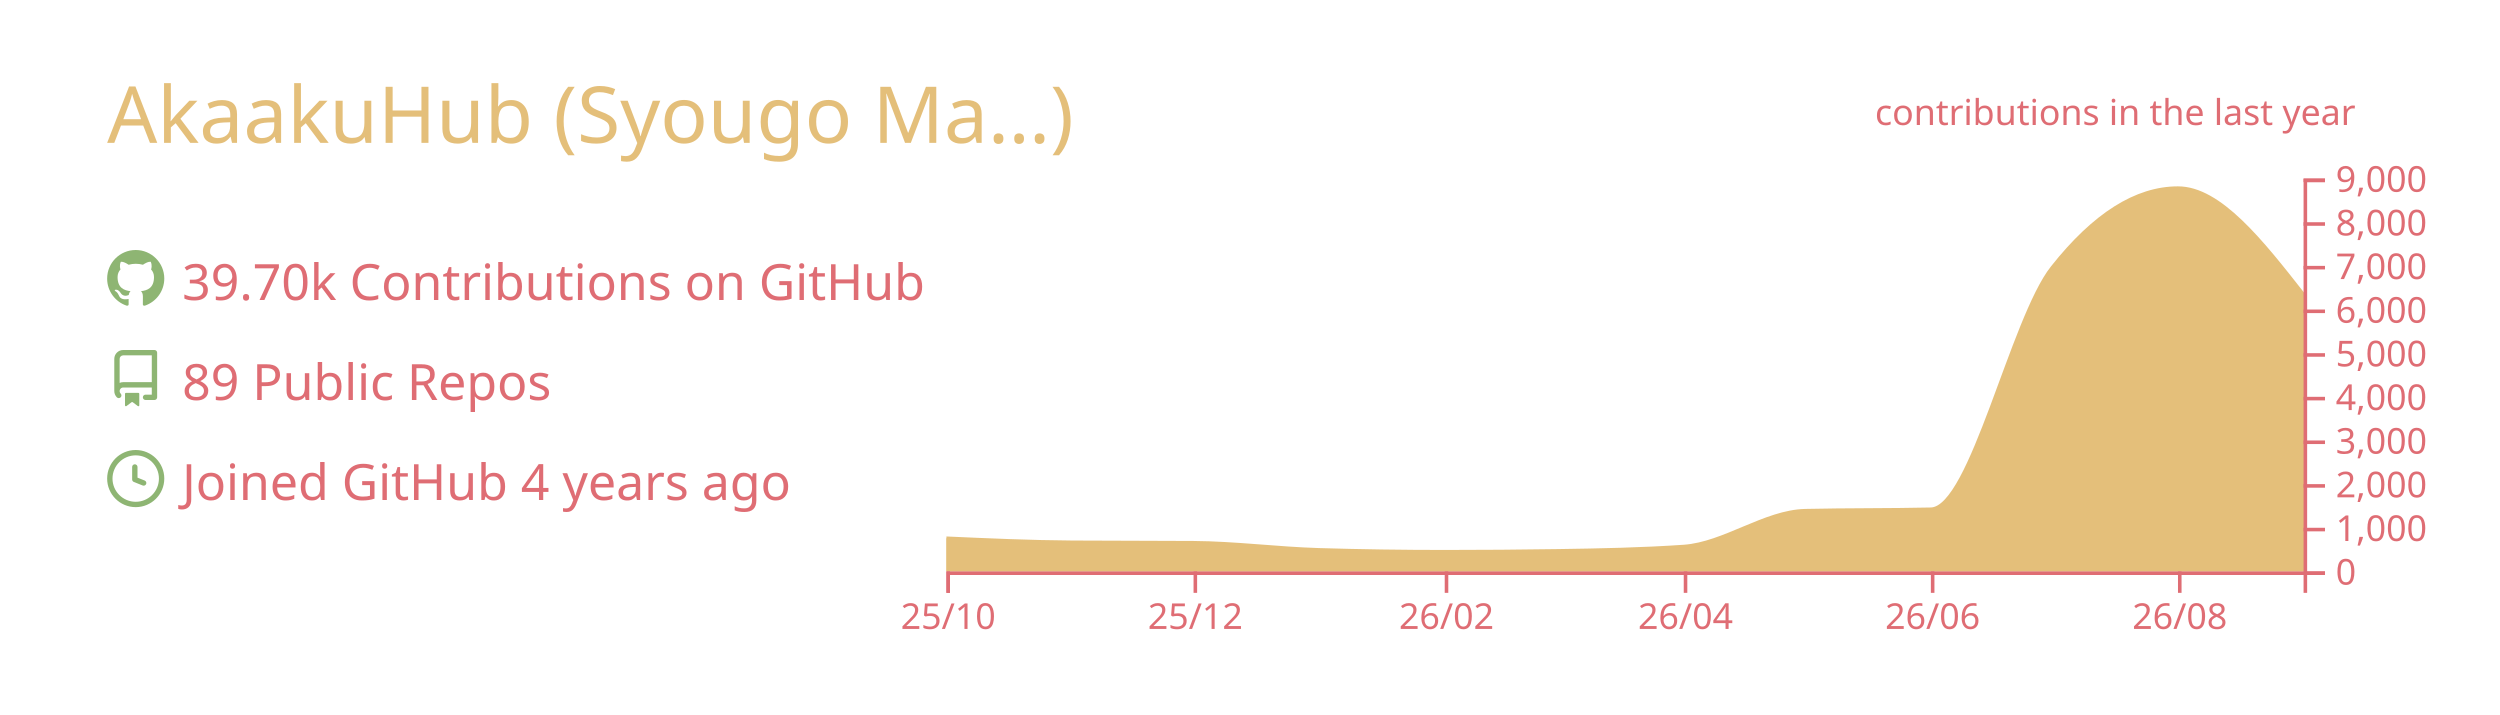
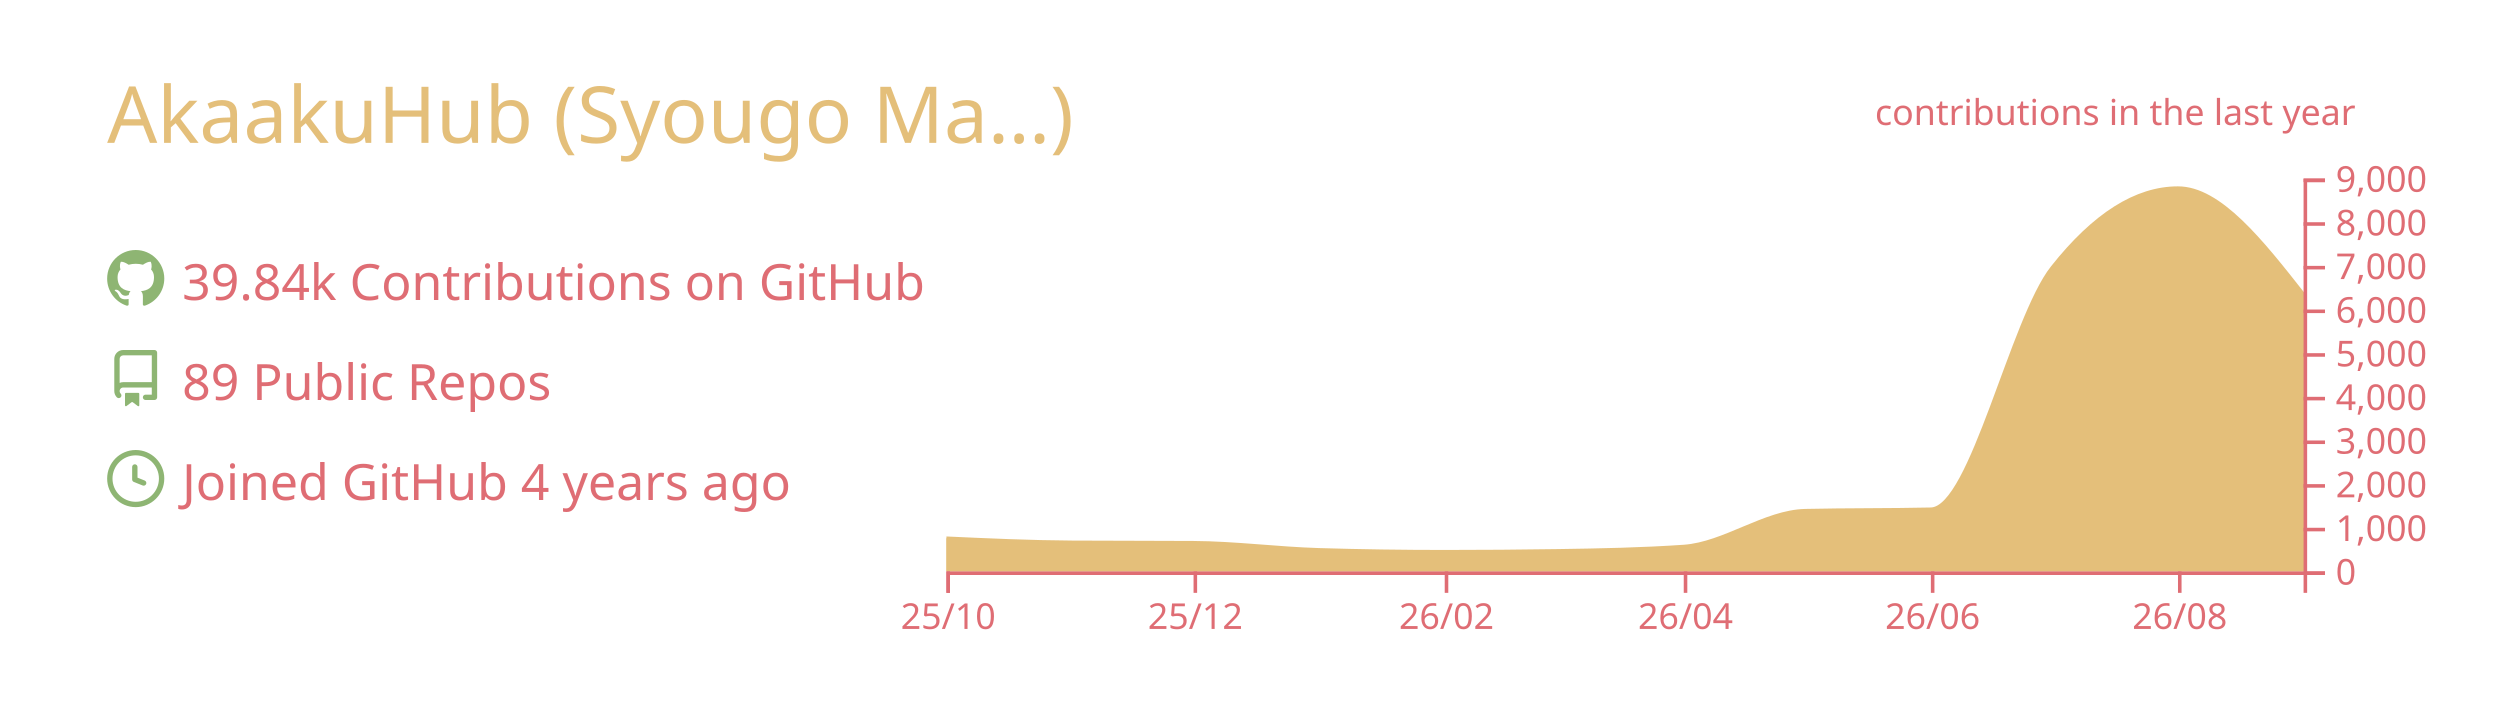
<svg xmlns="http://www.w3.org/2000/svg" width="700" height="200" viewBox="0 0 700 200">
  <style>* {
          font-family: 'Segoe UI', Ubuntu, "Helvetica Neue", Sans-Serif
        }</style>
  <g class="gpsc-root">
    <rect x="1" y="1" rx="5" ry="5" height="99%" width="99.714%" stroke="#000000" stroke-width="1" fill="#ffffff00" stroke-opacity="0" />
    <text x="30" y="40" class="gpsc-item" style="--gpsc-i: 0; font-size: 22px; fill: #e4bf7a;">AkaakuHub (Syougo Ma…)</text>
    <g transform="translate(0,40)">
      <g transform="translate(30,30)">
        <g class="gpsc-item" style="--gpsc-i: 0;">
          <g transform="translate(0,0)" width="14" height="14" fill="#8eb573">
            <path fill-rule="evenodd" d="M8 0C3.58 0 0 3.58 0 8c0 3.54 2.29 6.53 5.47 7.59.4.07.55-.17.55-.38 0-.19-.01-.82-.01-1.49-2.01.37-2.53-.49-2.69-.94-.09-.23-.48-.94-.82-1.13-.28-.15-.68-.52-.01-.53.63-.01 1.08.58 1.23.82.72 1.21 1.87.87 2.33.66.07-.52.28-.87.51-1.07-1.78-.2-3.64-.89-3.64-3.95 0-.87.31-1.59.82-2.15-.08-.2-.36-1.02.08-2.12 0 0 .67-.21 2.2.82.64-.18 1.32-.27 2-.27.68 0 1.36.09 2 .27 1.53-1.04 2.2-.82 2.2-.82.44 1.1.16 1.92.08 2.12.51.56.82 1.27.82 2.15 0 3.07-1.87 3.75-3.65 3.95.29.25.54.73.54 1.48 0 1.07-.01 1.93-.01 2.2 0 .21.15.46.55.38A8.013 8.013 0 0016 8c0-4.42-3.58-8-8-8z" />
          </g>
        </g>
        <g class="gpsc-item" style="--gpsc-i: 1;">
          <g transform="translate(0,28)" width="14" height="14" fill="#8eb573">
            <path fill-rule="evenodd" d="M2 2.5A2.5 2.5 0 014.5 0h8.75a.75.75 0 01.75.75v12.5a.75.75 0 01-.75.75h-2.5a.75.75 0 110-1.5h1.75v-2h-8a1 1 0 00-.714 1.7.75.75 0 01-1.072 1.05A2.495 2.495 0 012 11.5v-9zm10.5-1V9h-8c-.356 0-.694.074-1 .208V2.5a1 1 0 011-1h8zM5 12.25v3.25a.25.25 0 00.4.2l1.45-1.087a.25.25 0 01.3 0L8.6 15.7a.25.25 0 00.4-.2v-3.25a.25.25 0 00-.25-.25h-3.5a.25.25 0 00-.25.25z" />
          </g>
        </g>
        <g class="gpsc-item" style="--gpsc-i: 2;">
          <g transform="translate(0,56)" width="14" height="14" fill="#8eb573">
            <path fill-rule="evenodd" d="M1.5 8a6.5 6.5 0 1113 0 6.5 6.5 0 01-13 0zM8 0a8 8 0 100 16A8 8 0 008 0zm.5 4.75a.75.75 0 00-1.5 0v3.5a.75.75 0 00.471.696l2.5 1a.75.75 0 00.557-1.392L8.5 7.742V4.75z" />
          </g>
        </g>
-         <text x="21" y="14" class="gpsc-item" style="--gpsc-i: 0; fill: #df6d74; font-size: 14px;">39.70k Contributions on GitHub</text>
+         <text x="21" y="14" class="gpsc-item" style="--gpsc-i: 0; fill: #df6d74; font-size: 14px;">39.84k Contributions on GitHub</text>
        <text x="21" y="42" class="gpsc-item" style="--gpsc-i: 1; fill: #df6d74; font-size: 14px;">89 Public Repos</text>
        <text x="21" y="70" class="gpsc-item" style="--gpsc-i: 2; fill: #df6d74; font-size: 14px;">Joined GitHub 4 years ago</text>
      </g>
      <g color="#e4bf7a" transform="translate(295,10)">
        <clipPath id="gpsc-reveal-clip">
          <rect class="gpsc-reveal" x="-30" y="0" width="410" height="110" style="--gpsc-w: 410px; --gpsc-i: 3;" />
        </clipPath>
        <g clip-path="url(#gpsc-reveal-clip)" class="gpsc-chart" style="--gpsc-i: 3;">
-           <path transform="translate(-30,0)" stroke="#e4bf7a" fill="#e4bf7a" opacity="1" d="M0,100.711C11.721,101.237,23.443,101.764,35.164,101.848C46.507,101.929,57.851,101.889,69.194,101.97C80.915,102.054,92.637,103.612,104.358,103.962C116.08,104.313,127.801,104.488,139.522,104.488C150.109,104.488,160.697,104.406,171.284,104.243C183.005,104.063,194.726,103.84,206.448,103.033C217.791,102.253,229.134,93.259,240.478,92.999C252.199,92.73,263.92,92.864,275.642,92.596C286.985,92.335,298.328,39.232,309.672,24.897C321.393,10.083,333.114,2.677,344.836,2.677C356.557,2.677,368.279,17.618,380,32.56L380,110C368.279,110,356.557,110,344.836,110C333.114,110,321.393,110,309.672,110C298.328,110,286.985,110,275.642,110C263.92,110,252.199,110,240.478,110C229.134,110,217.791,110,206.448,110C194.726,110,183.005,110,171.284,110C160.697,110,150.109,110,139.522,110C127.801,110,116.08,110,104.358,110C92.637,110,80.915,110,69.194,110C57.851,110,46.507,110,35.164,110C23.443,110,11.721,110,0,110Z" />
+           <path transform="translate(-30,0)" stroke="#e4bf7a" fill="#e4bf7a" opacity="1" d="M0,100.711C11.721,101.248,23.443,101.784,35.164,101.86C46.507,101.933,57.851,101.897,69.194,101.97C80.915,102.046,92.637,103.612,104.358,103.962C116.08,104.313,127.801,104.488,139.522,104.488C150.109,104.488,160.697,104.406,171.284,104.243C183.005,104.063,194.726,103.84,206.448,103.033C217.791,102.253,229.134,93.259,240.478,92.999C252.199,92.73,263.92,92.864,275.642,92.596C286.985,92.335,298.328,39.232,309.672,24.897C321.393,10.083,333.114,2.677,344.836,2.677C356.557,2.677,368.279,17.588,380,32.499L380,110C368.279,110,356.557,110,344.836,110C333.114,110,321.393,110,309.672,110C298.328,110,286.985,110,275.642,110C263.92,110,252.199,110,240.478,110C229.134,110,217.791,110,206.448,110C194.726,110,183.005,110,171.284,110C160.697,110,150.109,110,139.522,110C127.801,110,116.08,110,104.358,110C92.637,110,80.915,110,69.194,110C57.851,110,46.507,110,35.164,110C23.443,110,11.721,110,0,110Z" />
        </g>
        <g color="#df6d74" transform="translate(-30,110)" fill="none" font-size="10" font-family="sans-serif" text-anchor="middle">
          <path class="domain" stroke="currentColor" d="M0.5,6V0.5H380.5V6" />
          <g class="tick" opacity="1" transform="translate(0.5,0)">
            <line stroke="currentColor" y2="6" />
            <text fill="currentColor" y="9" dy="0.71em">25/10</text>
          </g>
          <g class="tick" opacity="1" transform="translate(69.69403,0)">
            <line stroke="currentColor" y2="6" />
            <text fill="currentColor" y="9" dy="0.71em">25/12</text>
          </g>
          <g class="tick" opacity="1" transform="translate(140.0224,0)">
            <line stroke="currentColor" y2="6" />
            <text fill="currentColor" y="9" dy="0.71em">26/02</text>
          </g>
          <g class="tick" opacity="1" transform="translate(206.9478,0)">
            <line stroke="currentColor" y2="6" />
            <text fill="currentColor" y="9" dy="0.71em">26/04</text>
          </g>
          <g class="tick" opacity="1" transform="translate(276.1418,0)">
            <line stroke="currentColor" y2="6" />
            <text fill="currentColor" y="9" dy="0.71em">26/06</text>
          </g>
          <g class="tick" opacity="1" transform="translate(345.3358,0)">
            <line stroke="currentColor" y2="6" />
            <text fill="currentColor" y="9" dy="0.71em">26/08</text>
          </g>
        </g>
        <g color="#df6d74" transform="translate(350,0)" fill="none" font-size="10" font-family="sans-serif" text-anchor="start">
          <path class="domain" stroke="currentColor" d="M6,110.5H0.5V0.5H6" />
          <g class="tick" opacity="1" transform="translate(0,110.5)">
            <line stroke="currentColor" x2="6" />
            <text fill="currentColor" x="9" dy="0.32em">0</text>
          </g>
          <g class="tick" opacity="1" transform="translate(0,98.27778)">
            <line stroke="currentColor" x2="6" />
            <text fill="currentColor" x="9" dy="0.32em">1,000</text>
          </g>
          <g class="tick" opacity="1" transform="translate(0,86.05556)">
            <line stroke="currentColor" x2="6" />
            <text fill="currentColor" x="9" dy="0.32em">2,000</text>
          </g>
          <g class="tick" opacity="1" transform="translate(0,73.83333)">
            <line stroke="currentColor" x2="6" />
            <text fill="currentColor" x="9" dy="0.32em">3,000</text>
          </g>
          <g class="tick" opacity="1" transform="translate(0,61.61111)">
            <line stroke="currentColor" x2="6" />
            <text fill="currentColor" x="9" dy="0.32em">4,000</text>
          </g>
          <g class="tick" opacity="1" transform="translate(0,49.38889)">
            <line stroke="currentColor" x2="6" />
            <text fill="currentColor" x="9" dy="0.32em">5,000</text>
          </g>
          <g class="tick" opacity="1" transform="translate(0,37.16667)">
            <line stroke="currentColor" x2="6" />
            <text fill="currentColor" x="9" dy="0.32em">6,000</text>
          </g>
          <g class="tick" opacity="1" transform="translate(0,24.94444)">
            <line stroke="currentColor" x2="6" />
            <text fill="currentColor" x="9" dy="0.32em">7,000</text>
          </g>
          <g class="tick" opacity="1" transform="translate(0,12.72222)">
            <line stroke="currentColor" x2="6" />
            <text fill="currentColor" x="9" dy="0.32em">8,000</text>
          </g>
          <g class="tick" opacity="1" transform="translate(0,0.5)">
            <line stroke="currentColor" x2="6" />
            <text fill="currentColor" x="9" dy="0.32em">9,000</text>
          </g>
        </g>
        <g>
          <text y="-15" x="230" style="fill: #df6d74; font-size: 10px;">contributions in the last year</text>
        </g>
      </g>
    </g>
  </g>
</svg>
